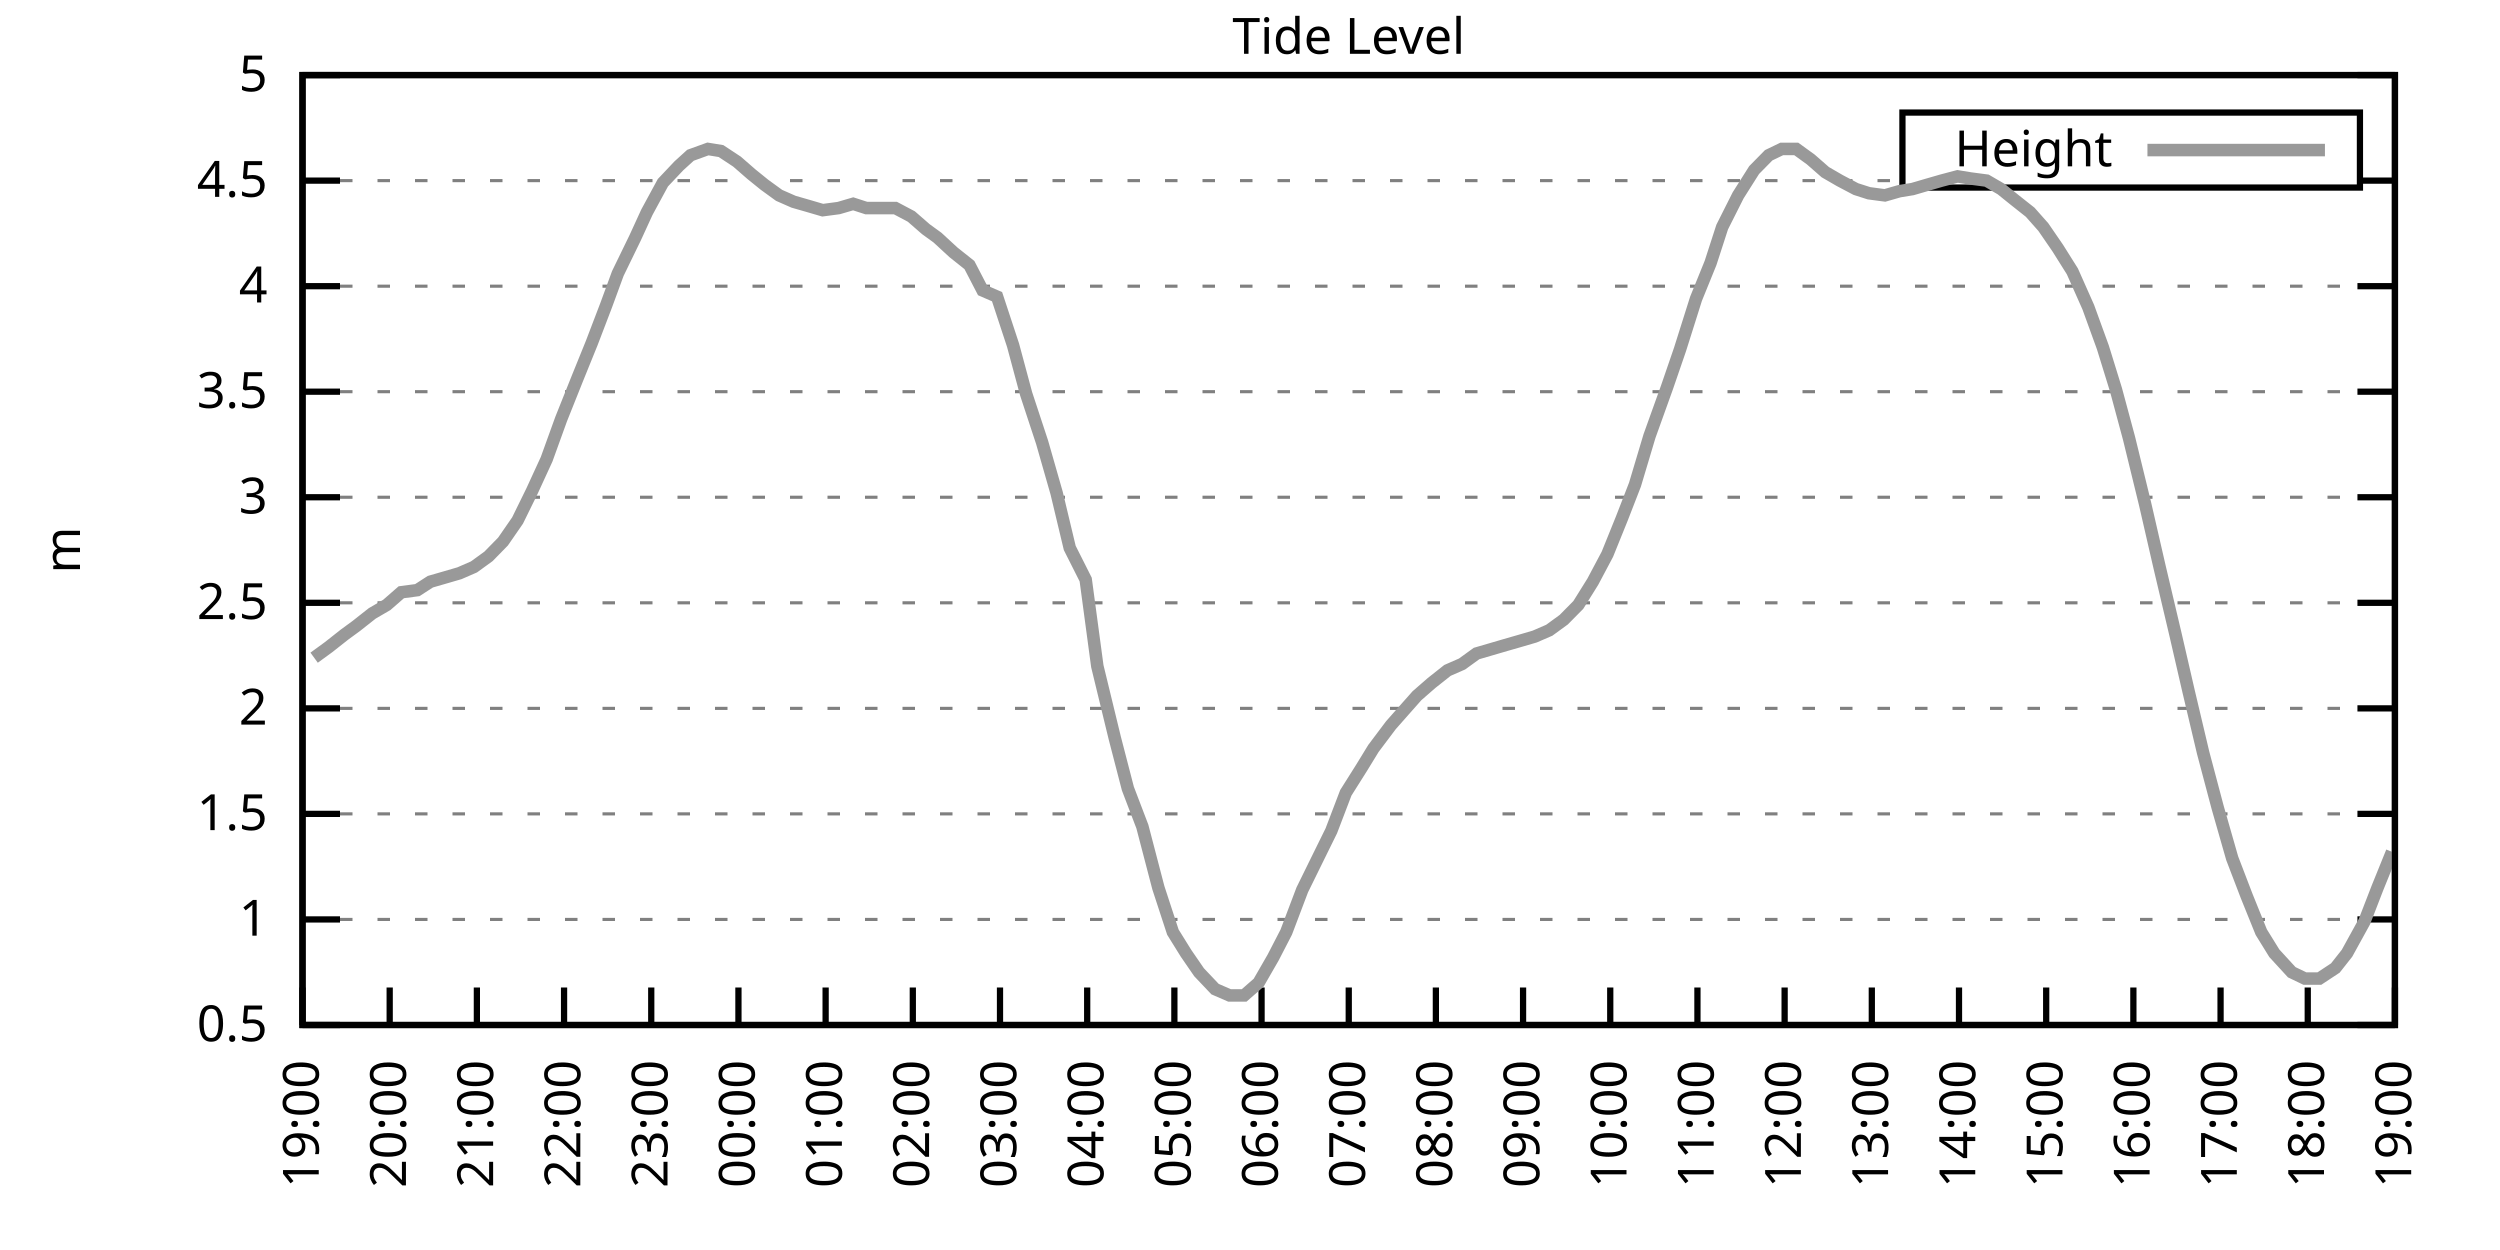
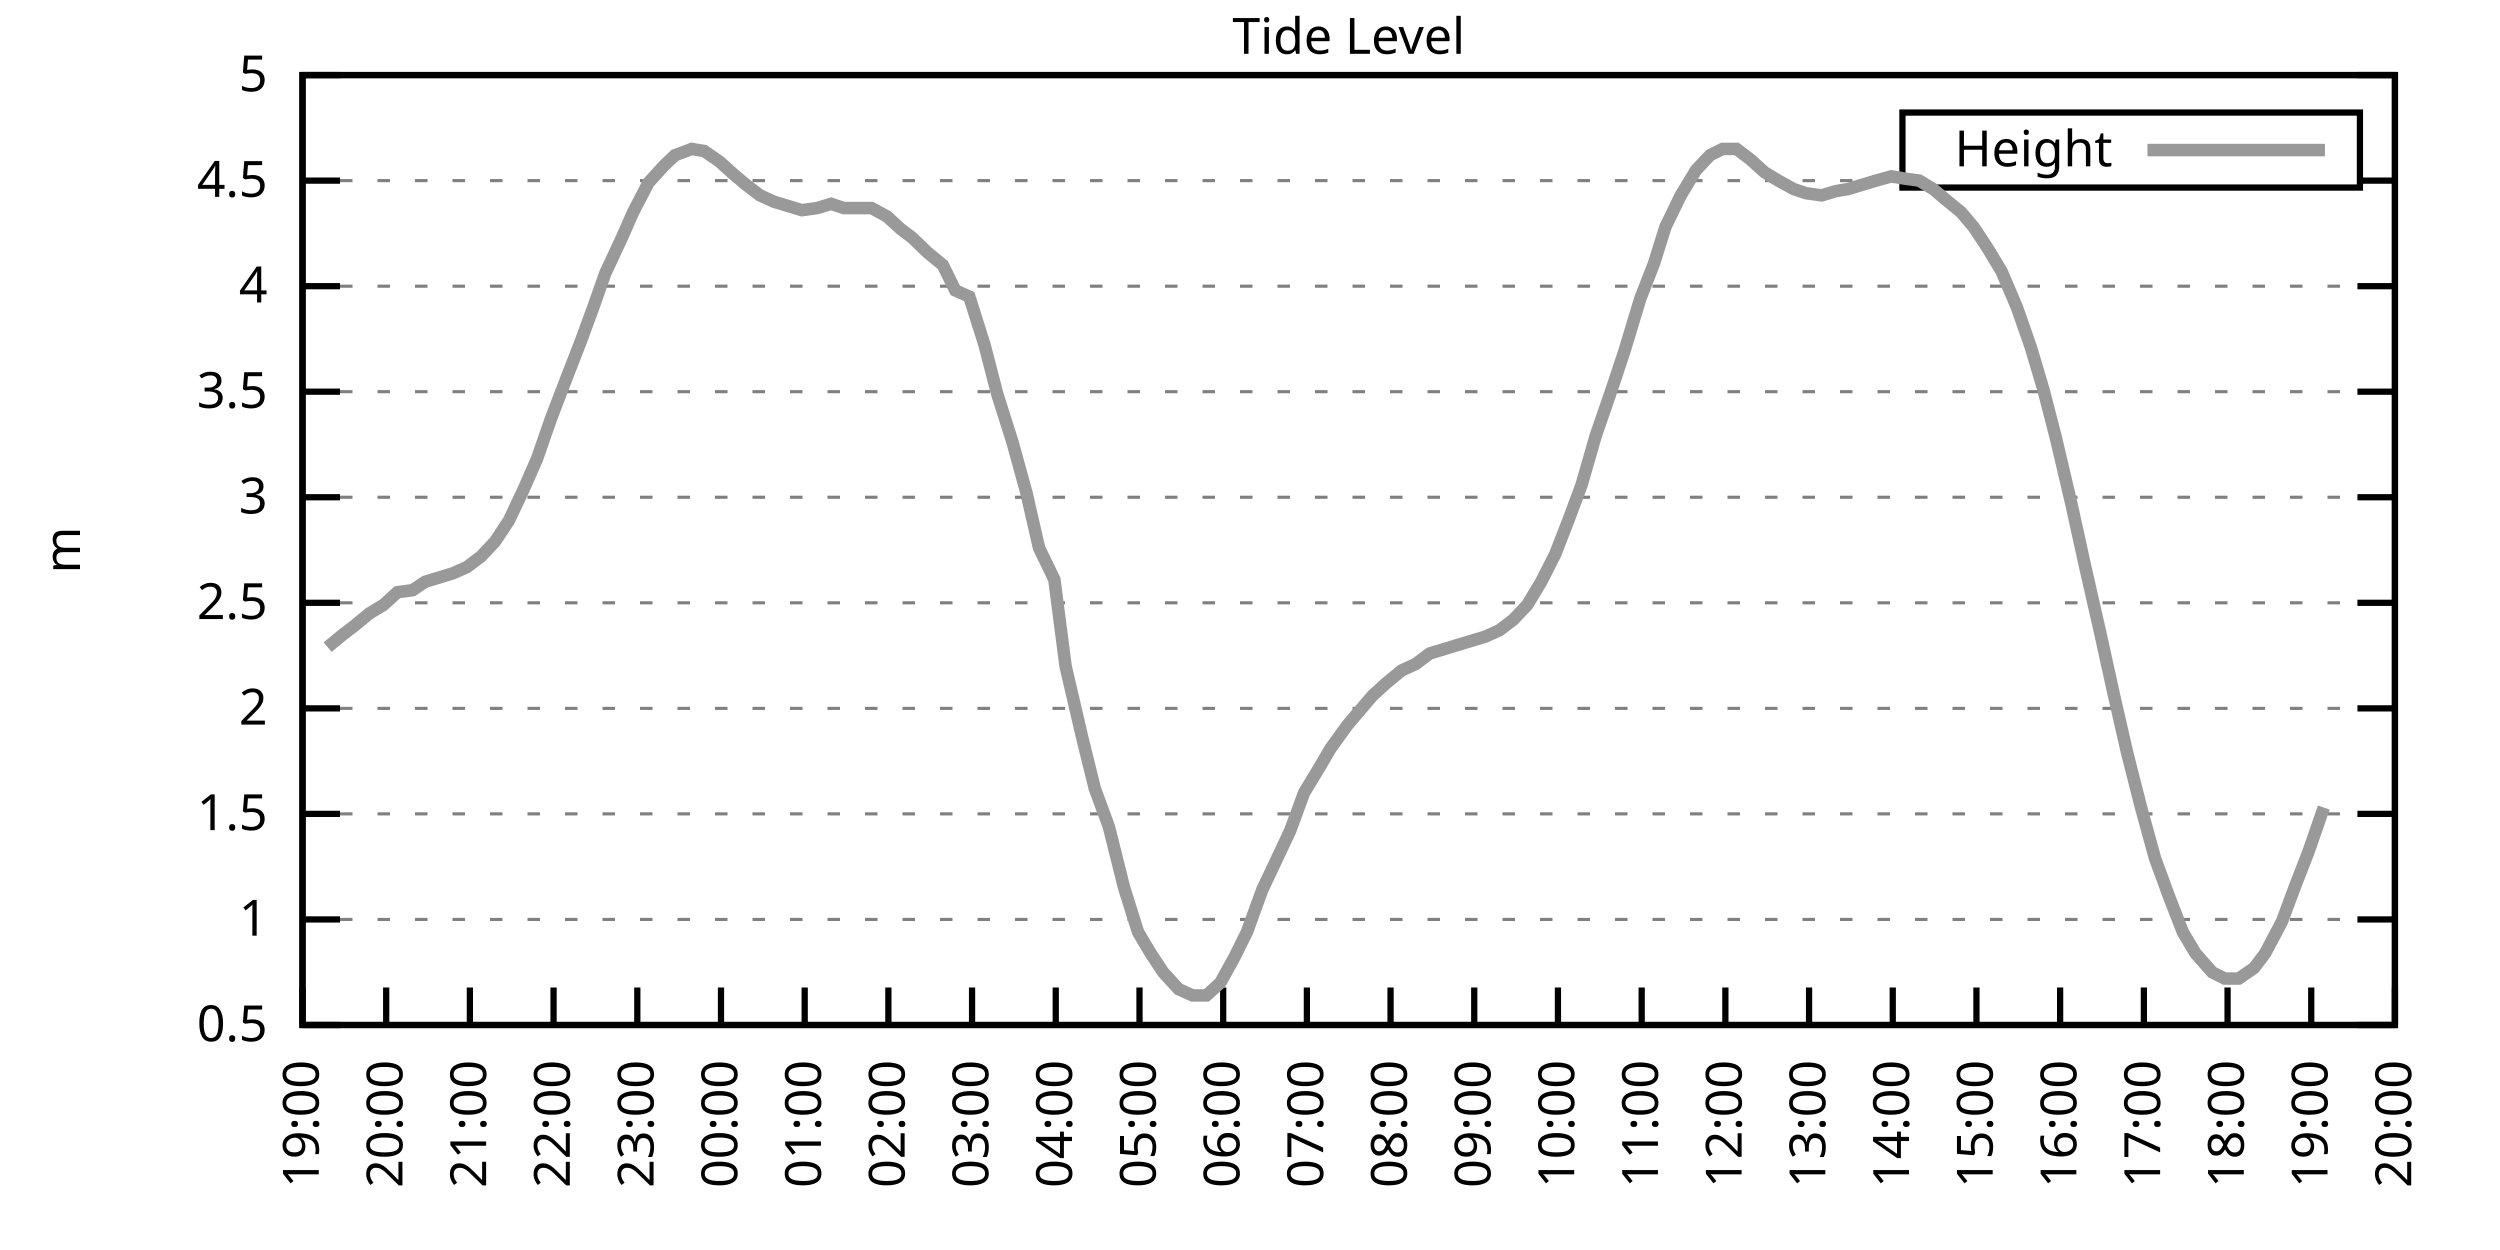
<svg xmlns="http://www.w3.org/2000/svg" xmlns:xlink="http://www.w3.org/1999/xlink" width="400" height="200" viewBox="0 0 400 200">
  <g id="gnuplot_canvas">
    <rect x="0" y="0" width="400" height="200" fill="none" />
    <defs>
      <circle id="gpDot" r="0.5" stroke-width="0.5" stroke="currentColor" />
      <path id="gpPt0" stroke-width="0.333" stroke="currentColor" d="M-1,0 h2 M0,-1 v2" />
      <path id="gpPt1" stroke-width="0.333" stroke="currentColor" d="M-1,-1 L1,1 M1,-1 L-1,1" />
      <path id="gpPt2" stroke-width="0.333" stroke="currentColor" d="M-1,0 L1,0 M0,-1 L0,1 M-1,-1 L1,1 M-1,1 L1,-1" />
      <rect id="gpPt3" stroke-width="0.333" stroke="currentColor" x="-1" y="-1" width="2" height="2" />
      <rect id="gpPt4" stroke-width="0.333" stroke="currentColor" fill="currentColor" x="-1" y="-1" width="2" height="2" />
      <circle id="gpPt5" stroke-width="0.333" stroke="currentColor" cx="0" cy="0" r="1" />
      <use xlink:href="#gpPt5" id="gpPt6" fill="currentColor" stroke="none" />
      <path id="gpPt7" stroke-width="0.333" stroke="currentColor" d="M0,-1.33 L-1.33,0.67 L1.33,0.67 z" />
      <use xlink:href="#gpPt7" id="gpPt8" fill="currentColor" stroke="none" />
      <use xlink:href="#gpPt7" id="gpPt9" stroke="currentColor" transform="rotate(180)" />
      <use xlink:href="#gpPt9" id="gpPt10" fill="currentColor" stroke="none" />
      <use xlink:href="#gpPt3" id="gpPt11" stroke="currentColor" transform="rotate(45)" />
      <use xlink:href="#gpPt11" id="gpPt12" fill="currentColor" stroke="none" />
      <path id="gpPt13" stroke-width="0.333" stroke="currentColor" d="M0,1.330 L1.265,0.411 L0.782,-1.067 L-0.782,-1.076 L-1.265,0.411 z" />
      <use xlink:href="#gpPt13" id="gpPt14" fill="currentColor" stroke="none" />
      <filter id="textbox" filterUnits="objectBoundingBox" x="0" y="0" height="1" width="1">
        <feFlood flood-color="white" flood-opacity="1" result="bgnd" />
        <feComposite in="SourceGraphic" in2="bgnd" operator="atop" />
      </filter>
      <filter id="greybox" filterUnits="objectBoundingBox" x="0" y="0" height="1" width="1">
        <feFlood flood-color="lightgrey" flood-opacity="1" result="grey" />
        <feComposite in="SourceGraphic" in2="grey" operator="atop" />
      </filter>
    </defs>
    <g fill="none" color="white" stroke="currentColor" stroke-width="1.00" stroke-linecap="butt" stroke-linejoin="miter">
</g>
    <g fill="none" color="black" stroke="currentColor" stroke-width="1.00" stroke-linecap="butt" stroke-linejoin="miter">
      <g stroke="none" shape-rendering="crispEdges">
        <polygon fill="rgb(255, 255, 255)" points="48.40,164.00 383.18,164.00 383.18,12.02 48.40,12.02 " />
      </g>
    </g>
    <g fill="none" color="black" stroke="currentColor" stroke-width="1.00" stroke-linecap="butt" stroke-linejoin="miter">
</g>
    <g fill="none" color="black" stroke="black" stroke-width="0.50" stroke-linecap="butt" stroke-linejoin="miter">
</g>
    <g fill="none" color="gray" stroke="currentColor" stroke-width="0.50" stroke-linecap="butt" stroke-linejoin="miter">
      <path stroke="gray" stroke-dasharray="2,4" class="gridline" d="M48.40,164.00 L383.19,164.00  " />
    </g>
    <g fill="none" color="gray" stroke="gray" stroke-width="1.00" stroke-linecap="butt" stroke-linejoin="miter">
</g>
    <g fill="none" color="black" stroke="currentColor" stroke-width="1.00" stroke-linecap="butt" stroke-linejoin="miter">
      <path stroke="black" d="M48.40,164.00 L54.40,164.00 M383.19,164.00 L377.19,164.00  " />
      <g transform="translate(42.80,166.60)" stroke="none" fill="black" font-family="Sans" font-size="8.00" text-anchor="end">
        <text>
          <tspan font-family="Sans"> 0.5</tspan>
        </text>
      </g>
    </g>
    <g fill="none" color="black" stroke="currentColor" stroke-width="1.00" stroke-linecap="butt" stroke-linejoin="miter">
</g>
    <g fill="none" color="black" stroke="black" stroke-width="0.50" stroke-linecap="butt" stroke-linejoin="miter">
</g>
    <g fill="none" color="gray" stroke="currentColor" stroke-width="0.50" stroke-linecap="butt" stroke-linejoin="miter">
      <path stroke="gray" stroke-dasharray="2,4" class="gridline" d="M48.40,147.11 L383.19,147.11  " />
    </g>
    <g fill="none" color="gray" stroke="gray" stroke-width="1.00" stroke-linecap="butt" stroke-linejoin="miter">
</g>
    <g fill="none" color="black" stroke="currentColor" stroke-width="1.00" stroke-linecap="butt" stroke-linejoin="miter">
      <path stroke="black" d="M48.40,147.11 L54.40,147.11 M383.19,147.11 L377.19,147.11  " />
      <g transform="translate(42.80,149.71)" stroke="none" fill="black" font-family="Sans" font-size="8.00" text-anchor="end">
        <text>
          <tspan font-family="Sans"> 1</tspan>
        </text>
      </g>
    </g>
    <g fill="none" color="black" stroke="currentColor" stroke-width="1.00" stroke-linecap="butt" stroke-linejoin="miter">
</g>
    <g fill="none" color="black" stroke="black" stroke-width="0.50" stroke-linecap="butt" stroke-linejoin="miter">
</g>
    <g fill="none" color="gray" stroke="currentColor" stroke-width="0.50" stroke-linecap="butt" stroke-linejoin="miter">
      <path stroke="gray" stroke-dasharray="2,4" class="gridline" d="M48.40,130.22 L383.19,130.22  " />
    </g>
    <g fill="none" color="gray" stroke="gray" stroke-width="1.00" stroke-linecap="butt" stroke-linejoin="miter">
</g>
    <g fill="none" color="black" stroke="currentColor" stroke-width="1.00" stroke-linecap="butt" stroke-linejoin="miter">
      <path stroke="black" d="M48.40,130.22 L54.40,130.22 M383.19,130.22 L377.19,130.22  " />
      <g transform="translate(42.80,132.82)" stroke="none" fill="black" font-family="Sans" font-size="8.00" text-anchor="end">
        <text>
          <tspan font-family="Sans"> 1.5</tspan>
        </text>
      </g>
    </g>
    <g fill="none" color="black" stroke="currentColor" stroke-width="1.00" stroke-linecap="butt" stroke-linejoin="miter">
</g>
    <g fill="none" color="black" stroke="black" stroke-width="0.50" stroke-linecap="butt" stroke-linejoin="miter">
</g>
    <g fill="none" color="gray" stroke="currentColor" stroke-width="0.50" stroke-linecap="butt" stroke-linejoin="miter">
      <path stroke="gray" stroke-dasharray="2,4" class="gridline" d="M48.40,113.34 L383.19,113.34  " />
    </g>
    <g fill="none" color="gray" stroke="gray" stroke-width="1.00" stroke-linecap="butt" stroke-linejoin="miter">
</g>
    <g fill="none" color="black" stroke="currentColor" stroke-width="1.00" stroke-linecap="butt" stroke-linejoin="miter">
      <path stroke="black" d="M48.40,113.34 L54.40,113.34 M383.19,113.34 L377.19,113.34  " />
      <g transform="translate(42.80,115.94)" stroke="none" fill="black" font-family="Sans" font-size="8.00" text-anchor="end">
        <text>
          <tspan font-family="Sans"> 2</tspan>
        </text>
      </g>
    </g>
    <g fill="none" color="black" stroke="currentColor" stroke-width="1.00" stroke-linecap="butt" stroke-linejoin="miter">
</g>
    <g fill="none" color="black" stroke="black" stroke-width="0.50" stroke-linecap="butt" stroke-linejoin="miter">
</g>
    <g fill="none" color="gray" stroke="currentColor" stroke-width="0.50" stroke-linecap="butt" stroke-linejoin="miter">
      <path stroke="gray" stroke-dasharray="2,4" class="gridline" d="M48.40,96.45 L383.19,96.45  " />
    </g>
    <g fill="none" color="gray" stroke="gray" stroke-width="1.00" stroke-linecap="butt" stroke-linejoin="miter">
</g>
    <g fill="none" color="black" stroke="currentColor" stroke-width="1.00" stroke-linecap="butt" stroke-linejoin="miter">
      <path stroke="black" d="M48.40,96.45 L54.40,96.45 M383.19,96.45 L377.19,96.45  " />
      <g transform="translate(42.80,99.05)" stroke="none" fill="black" font-family="Sans" font-size="8.00" text-anchor="end">
        <text>
          <tspan font-family="Sans"> 2.5</tspan>
        </text>
      </g>
    </g>
    <g fill="none" color="black" stroke="currentColor" stroke-width="1.00" stroke-linecap="butt" stroke-linejoin="miter">
</g>
    <g fill="none" color="black" stroke="black" stroke-width="0.50" stroke-linecap="butt" stroke-linejoin="miter">
</g>
    <g fill="none" color="gray" stroke="currentColor" stroke-width="0.50" stroke-linecap="butt" stroke-linejoin="miter">
      <path stroke="gray" stroke-dasharray="2,4" class="gridline" d="M48.40,79.56 L383.19,79.56  " />
    </g>
    <g fill="none" color="gray" stroke="gray" stroke-width="1.00" stroke-linecap="butt" stroke-linejoin="miter">
</g>
    <g fill="none" color="black" stroke="currentColor" stroke-width="1.00" stroke-linecap="butt" stroke-linejoin="miter">
      <path stroke="black" d="M48.40,79.56 L54.40,79.56 M383.19,79.56 L377.19,79.56  " />
      <g transform="translate(42.80,82.16)" stroke="none" fill="black" font-family="Sans" font-size="8.00" text-anchor="end">
        <text>
          <tspan font-family="Sans"> 3</tspan>
        </text>
      </g>
    </g>
    <g fill="none" color="black" stroke="currentColor" stroke-width="1.00" stroke-linecap="butt" stroke-linejoin="miter">
</g>
    <g fill="none" color="black" stroke="black" stroke-width="0.50" stroke-linecap="butt" stroke-linejoin="miter">
</g>
    <g fill="none" color="gray" stroke="currentColor" stroke-width="0.50" stroke-linecap="butt" stroke-linejoin="miter">
      <path stroke="gray" stroke-dasharray="2,4" class="gridline" d="M48.40,62.67 L383.19,62.67  " />
    </g>
    <g fill="none" color="gray" stroke="gray" stroke-width="1.00" stroke-linecap="butt" stroke-linejoin="miter">
</g>
    <g fill="none" color="black" stroke="currentColor" stroke-width="1.00" stroke-linecap="butt" stroke-linejoin="miter">
      <path stroke="black" d="M48.40,62.67 L54.40,62.67 M383.19,62.67 L377.19,62.67  " />
      <g transform="translate(42.80,65.27)" stroke="none" fill="black" font-family="Sans" font-size="8.00" text-anchor="end">
        <text>
          <tspan font-family="Sans"> 3.5</tspan>
        </text>
      </g>
    </g>
    <g fill="none" color="black" stroke="currentColor" stroke-width="1.00" stroke-linecap="butt" stroke-linejoin="miter">
</g>
    <g fill="none" color="black" stroke="black" stroke-width="0.50" stroke-linecap="butt" stroke-linejoin="miter">
</g>
    <g fill="none" color="gray" stroke="currentColor" stroke-width="0.50" stroke-linecap="butt" stroke-linejoin="miter">
      <path stroke="gray" stroke-dasharray="2,4" class="gridline" d="M48.40,45.79 L383.19,45.79  " />
    </g>
    <g fill="none" color="gray" stroke="gray" stroke-width="1.00" stroke-linecap="butt" stroke-linejoin="miter">
</g>
    <g fill="none" color="black" stroke="currentColor" stroke-width="1.00" stroke-linecap="butt" stroke-linejoin="miter">
      <path stroke="black" d="M48.40,45.79 L54.40,45.79 M383.19,45.79 L377.19,45.79  " />
      <g transform="translate(42.80,48.39)" stroke="none" fill="black" font-family="Sans" font-size="8.00" text-anchor="end">
        <text>
          <tspan font-family="Sans"> 4</tspan>
        </text>
      </g>
    </g>
    <g fill="none" color="black" stroke="currentColor" stroke-width="1.00" stroke-linecap="butt" stroke-linejoin="miter">
</g>
    <g fill="none" color="black" stroke="black" stroke-width="0.50" stroke-linecap="butt" stroke-linejoin="miter">
</g>
    <g fill="none" color="gray" stroke="currentColor" stroke-width="0.50" stroke-linecap="butt" stroke-linejoin="miter">
      <path stroke="gray" stroke-dasharray="2,4" class="gridline" d="M48.40,28.90 L304.39,28.90 M377.59,28.90 L383.19,28.90  " />
    </g>
    <g fill="none" color="gray" stroke="gray" stroke-width="1.00" stroke-linecap="butt" stroke-linejoin="miter">
</g>
    <g fill="none" color="black" stroke="currentColor" stroke-width="1.00" stroke-linecap="butt" stroke-linejoin="miter">
      <path stroke="black" d="M48.40,28.90 L54.40,28.90 M383.19,28.90 L377.19,28.90  " />
      <g transform="translate(42.80,31.50)" stroke="none" fill="black" font-family="Sans" font-size="8.00" text-anchor="end">
        <text>
          <tspan font-family="Sans"> 4.5</tspan>
        </text>
      </g>
    </g>
    <g fill="none" color="black" stroke="currentColor" stroke-width="1.00" stroke-linecap="butt" stroke-linejoin="miter">
</g>
    <g fill="none" color="black" stroke="black" stroke-width="0.50" stroke-linecap="butt" stroke-linejoin="miter">
</g>
    <g fill="none" color="gray" stroke="currentColor" stroke-width="0.50" stroke-linecap="butt" stroke-linejoin="miter">
      <path stroke="gray" stroke-dasharray="2,4" class="gridline" d="M48.40,12.01 L383.19,12.01  " />
    </g>
    <g fill="none" color="gray" stroke="gray" stroke-width="1.00" stroke-linecap="butt" stroke-linejoin="miter">
</g>
    <g fill="none" color="black" stroke="currentColor" stroke-width="1.00" stroke-linecap="butt" stroke-linejoin="miter">
      <path stroke="black" d="M48.40,12.01 L54.40,12.01 M383.19,12.01 L377.19,12.01  " />
      <g transform="translate(42.80,14.61)" stroke="none" fill="black" font-family="Sans" font-size="8.00" text-anchor="end">
        <text>
          <tspan font-family="Sans"> 5</tspan>
        </text>
      </g>
    </g>
    <g fill="none" color="black" stroke="currentColor" stroke-width="1.00" stroke-linecap="butt" stroke-linejoin="miter">
      <path stroke="black" d="M48.40,164.00 L48.40,158.00  " />
      <g transform="translate(51.00,169.60) rotate(270.00)" stroke="none" fill="black" font-family="Sans" font-size="8.00" text-anchor="end">
        <text>
          <tspan font-family="Sans">19:00</tspan>
        </text>
      </g>
    </g>
    <g fill="none" color="black" stroke="currentColor" stroke-width="1.00" stroke-linecap="butt" stroke-linejoin="miter">
-       <path stroke="black" d="M62.35,164.00 L62.35,158.00  " />
-       <g transform="translate(64.95,169.60) rotate(270.00)" stroke="none" fill="black" font-family="Sans" font-size="8.00" text-anchor="end">
+       <path stroke="black" d="M61.79,164.00 L61.79,158.00  " />
+       <g transform="translate(64.39,169.60) rotate(270.00)" stroke="none" fill="black" font-family="Sans" font-size="8.00" text-anchor="end">
        <text>
          <tspan font-family="Sans">20:00</tspan>
        </text>
      </g>
    </g>
    <g fill="none" color="black" stroke="currentColor" stroke-width="1.00" stroke-linecap="butt" stroke-linejoin="miter">
-       <path stroke="black" d="M76.30,164.00 L76.30,158.00  " />
-       <g transform="translate(78.90,169.60) rotate(270.00)" stroke="none" fill="black" font-family="Sans" font-size="8.00" text-anchor="end">
+       <path stroke="black" d="M75.18,164.00 L75.18,158.00  " />
+       <g transform="translate(77.78,169.60) rotate(270.00)" stroke="none" fill="black" font-family="Sans" font-size="8.00" text-anchor="end">
        <text>
          <tspan font-family="Sans">21:00</tspan>
        </text>
      </g>
    </g>
    <g fill="none" color="black" stroke="currentColor" stroke-width="1.00" stroke-linecap="butt" stroke-linejoin="miter">
-       <path stroke="black" d="M90.25,164.00 L90.25,158.00  " />
-       <g transform="translate(92.85,169.60) rotate(270.00)" stroke="none" fill="black" font-family="Sans" font-size="8.00" text-anchor="end">
+       <path stroke="black" d="M88.57,164.00 L88.57,158.00  " />
+       <g transform="translate(91.17,169.60) rotate(270.00)" stroke="none" fill="black" font-family="Sans" font-size="8.00" text-anchor="end">
        <text>
          <tspan font-family="Sans">22:00</tspan>
        </text>
      </g>
    </g>
    <g fill="none" color="black" stroke="currentColor" stroke-width="1.00" stroke-linecap="butt" stroke-linejoin="miter">
-       <path stroke="black" d="M104.20,164.00 L104.20,158.00  " />
-       <g transform="translate(106.80,169.60) rotate(270.00)" stroke="none" fill="black" font-family="Sans" font-size="8.00" text-anchor="end">
+       <path stroke="black" d="M101.97,164.00 L101.97,158.00  " />
+       <g transform="translate(104.57,169.60) rotate(270.00)" stroke="none" fill="black" font-family="Sans" font-size="8.00" text-anchor="end">
        <text>
          <tspan font-family="Sans">23:00</tspan>
        </text>
      </g>
    </g>
    <g fill="none" color="black" stroke="currentColor" stroke-width="1.00" stroke-linecap="butt" stroke-linejoin="miter">
-       <path stroke="black" d="M118.15,164.00 L118.15,158.00  " />
-       <g transform="translate(120.75,169.60) rotate(270.00)" stroke="none" fill="black" font-family="Sans" font-size="8.00" text-anchor="end">
+       <path stroke="black" d="M115.36,164.00 L115.36,158.00  " />
+       <g transform="translate(117.96,169.60) rotate(270.00)" stroke="none" fill="black" font-family="Sans" font-size="8.00" text-anchor="end">
        <text>
          <tspan font-family="Sans">00:00</tspan>
        </text>
      </g>
    </g>
    <g fill="none" color="black" stroke="currentColor" stroke-width="1.00" stroke-linecap="butt" stroke-linejoin="miter">
-       <path stroke="black" d="M132.10,164.00 L132.10,158.00  " />
-       <g transform="translate(134.70,169.60) rotate(270.00)" stroke="none" fill="black" font-family="Sans" font-size="8.00" text-anchor="end">
+       <path stroke="black" d="M128.75,164.00 L128.75,158.00  " />
+       <g transform="translate(131.35,169.60) rotate(270.00)" stroke="none" fill="black" font-family="Sans" font-size="8.00" text-anchor="end">
        <text>
          <tspan font-family="Sans">01:00</tspan>
        </text>
      </g>
    </g>
    <g fill="none" color="black" stroke="currentColor" stroke-width="1.00" stroke-linecap="butt" stroke-linejoin="miter">
-       <path stroke="black" d="M146.05,164.00 L146.05,158.00  " />
-       <g transform="translate(148.65,169.60) rotate(270.00)" stroke="none" fill="black" font-family="Sans" font-size="8.00" text-anchor="end">
+       <path stroke="black" d="M142.14,164.00 L142.14,158.00  " />
+       <g transform="translate(144.74,169.60) rotate(270.00)" stroke="none" fill="black" font-family="Sans" font-size="8.00" text-anchor="end">
        <text>
          <tspan font-family="Sans">02:00</tspan>
        </text>
      </g>
    </g>
    <g fill="none" color="black" stroke="currentColor" stroke-width="1.00" stroke-linecap="butt" stroke-linejoin="miter">
-       <path stroke="black" d="M160.00,164.00 L160.00,158.00  " />
-       <g transform="translate(162.60,169.60) rotate(270.00)" stroke="none" fill="black" font-family="Sans" font-size="8.00" text-anchor="end">
+       <path stroke="black" d="M155.53,164.00 L155.53,158.00  " />
+       <g transform="translate(158.13,169.60) rotate(270.00)" stroke="none" fill="black" font-family="Sans" font-size="8.00" text-anchor="end">
        <text>
          <tspan font-family="Sans">03:00</tspan>
        </text>
      </g>
    </g>
    <g fill="none" color="black" stroke="currentColor" stroke-width="1.00" stroke-linecap="butt" stroke-linejoin="miter">
-       <path stroke="black" d="M173.95,164.00 L173.95,158.00  " />
-       <g transform="translate(176.55,169.60) rotate(270.00)" stroke="none" fill="black" font-family="Sans" font-size="8.00" text-anchor="end">
+       <path stroke="black" d="M168.92,164.00 L168.92,158.00  " />
+       <g transform="translate(171.52,169.60) rotate(270.00)" stroke="none" fill="black" font-family="Sans" font-size="8.00" text-anchor="end">
        <text>
          <tspan font-family="Sans">04:00</tspan>
        </text>
      </g>
    </g>
    <g fill="none" color="black" stroke="currentColor" stroke-width="1.00" stroke-linecap="butt" stroke-linejoin="miter">
-       <path stroke="black" d="M187.90,164.00 L187.90,158.00  " />
-       <g transform="translate(190.50,169.60) rotate(270.00)" stroke="none" fill="black" font-family="Sans" font-size="8.00" text-anchor="end">
+       <path stroke="black" d="M182.32,164.00 L182.32,158.00  " />
+       <g transform="translate(184.92,169.60) rotate(270.00)" stroke="none" fill="black" font-family="Sans" font-size="8.00" text-anchor="end">
        <text>
          <tspan font-family="Sans">05:00</tspan>
        </text>
      </g>
    </g>
    <g fill="none" color="black" stroke="currentColor" stroke-width="1.00" stroke-linecap="butt" stroke-linejoin="miter">
-       <path stroke="black" d="M201.85,164.00 L201.85,158.00  " />
-       <g transform="translate(204.45,169.60) rotate(270.00)" stroke="none" fill="black" font-family="Sans" font-size="8.00" text-anchor="end">
+       <path stroke="black" d="M195.71,164.00 L195.71,158.00  " />
+       <g transform="translate(198.31,169.60) rotate(270.00)" stroke="none" fill="black" font-family="Sans" font-size="8.00" text-anchor="end">
        <text>
          <tspan font-family="Sans">06:00</tspan>
        </text>
      </g>
    </g>
    <g fill="none" color="black" stroke="currentColor" stroke-width="1.00" stroke-linecap="butt" stroke-linejoin="miter">
-       <path stroke="black" d="M215.80,164.00 L215.80,158.00  " />
-       <g transform="translate(218.40,169.60) rotate(270.00)" stroke="none" fill="black" font-family="Sans" font-size="8.00" text-anchor="end">
+       <path stroke="black" d="M209.10,164.00 L209.10,158.00  " />
+       <g transform="translate(211.70,169.60) rotate(270.00)" stroke="none" fill="black" font-family="Sans" font-size="8.00" text-anchor="end">
        <text>
          <tspan font-family="Sans">07:00</tspan>
        </text>
      </g>
    </g>
    <g fill="none" color="black" stroke="currentColor" stroke-width="1.00" stroke-linecap="butt" stroke-linejoin="miter">
-       <path stroke="black" d="M229.74,164.00 L229.74,158.00  " />
-       <g transform="translate(232.34,169.60) rotate(270.00)" stroke="none" fill="black" font-family="Sans" font-size="8.00" text-anchor="end">
+       <path stroke="black" d="M222.49,164.00 L222.49,158.00  " />
+       <g transform="translate(225.09,169.60) rotate(270.00)" stroke="none" fill="black" font-family="Sans" font-size="8.00" text-anchor="end">
        <text>
          <tspan font-family="Sans">08:00</tspan>
        </text>
      </g>
    </g>
    <g fill="none" color="black" stroke="currentColor" stroke-width="1.00" stroke-linecap="butt" stroke-linejoin="miter">
-       <path stroke="black" d="M243.69,164.00 L243.69,158.00  " />
-       <g transform="translate(246.29,169.60) rotate(270.00)" stroke="none" fill="black" font-family="Sans" font-size="8.00" text-anchor="end">
+       <path stroke="black" d="M235.88,164.00 L235.88,158.00  " />
+       <g transform="translate(238.48,169.60) rotate(270.00)" stroke="none" fill="black" font-family="Sans" font-size="8.00" text-anchor="end">
        <text>
          <tspan font-family="Sans">09:00</tspan>
        </text>
      </g>
    </g>
    <g fill="none" color="black" stroke="currentColor" stroke-width="1.00" stroke-linecap="butt" stroke-linejoin="miter">
-       <path stroke="black" d="M257.64,164.00 L257.64,158.00  " />
-       <g transform="translate(260.24,169.60) rotate(270.00)" stroke="none" fill="black" font-family="Sans" font-size="8.00" text-anchor="end">
+       <path stroke="black" d="M249.27,164.00 L249.27,158.00  " />
+       <g transform="translate(251.87,169.60) rotate(270.00)" stroke="none" fill="black" font-family="Sans" font-size="8.00" text-anchor="end">
        <text>
          <tspan font-family="Sans">10:00</tspan>
        </text>
      </g>
    </g>
    <g fill="none" color="black" stroke="currentColor" stroke-width="1.00" stroke-linecap="butt" stroke-linejoin="miter">
-       <path stroke="black" d="M271.59,164.00 L271.59,158.00  " />
-       <g transform="translate(274.19,169.60) rotate(270.00)" stroke="none" fill="black" font-family="Sans" font-size="8.00" text-anchor="end">
+       <path stroke="black" d="M262.67,164.00 L262.67,158.00  " />
+       <g transform="translate(265.27,169.60) rotate(270.00)" stroke="none" fill="black" font-family="Sans" font-size="8.00" text-anchor="end">
        <text>
          <tspan font-family="Sans">11:00</tspan>
        </text>
      </g>
    </g>
    <g fill="none" color="black" stroke="currentColor" stroke-width="1.00" stroke-linecap="butt" stroke-linejoin="miter">
-       <path stroke="black" d="M285.54,164.00 L285.54,158.00  " />
-       <g transform="translate(288.14,169.60) rotate(270.00)" stroke="none" fill="black" font-family="Sans" font-size="8.00" text-anchor="end">
+       <path stroke="black" d="M276.06,164.00 L276.06,158.00  " />
+       <g transform="translate(278.66,169.60) rotate(270.00)" stroke="none" fill="black" font-family="Sans" font-size="8.00" text-anchor="end">
        <text>
          <tspan font-family="Sans">12:00</tspan>
        </text>
      </g>
    </g>
    <g fill="none" color="black" stroke="currentColor" stroke-width="1.00" stroke-linecap="butt" stroke-linejoin="miter">
-       <path stroke="black" d="M299.49,164.00 L299.49,158.00  " />
-       <g transform="translate(302.09,169.60) rotate(270.00)" stroke="none" fill="black" font-family="Sans" font-size="8.00" text-anchor="end">
+       <path stroke="black" d="M289.45,164.00 L289.45,158.00  " />
+       <g transform="translate(292.05,169.60) rotate(270.00)" stroke="none" fill="black" font-family="Sans" font-size="8.00" text-anchor="end">
        <text>
          <tspan font-family="Sans">13:00</tspan>
        </text>
      </g>
    </g>
    <g fill="none" color="black" stroke="currentColor" stroke-width="1.00" stroke-linecap="butt" stroke-linejoin="miter">
-       <path stroke="black" d="M313.44,164.00 L313.44,158.00  " />
-       <g transform="translate(316.04,169.60) rotate(270.00)" stroke="none" fill="black" font-family="Sans" font-size="8.00" text-anchor="end">
+       <path stroke="black" d="M302.84,164.00 L302.84,158.00  " />
+       <g transform="translate(305.44,169.60) rotate(270.00)" stroke="none" fill="black" font-family="Sans" font-size="8.00" text-anchor="end">
        <text>
          <tspan font-family="Sans">14:00</tspan>
        </text>
      </g>
    </g>
    <g fill="none" color="black" stroke="currentColor" stroke-width="1.00" stroke-linecap="butt" stroke-linejoin="miter">
-       <path stroke="black" d="M327.39,164.00 L327.39,158.00  " />
-       <g transform="translate(329.99,169.60) rotate(270.00)" stroke="none" fill="black" font-family="Sans" font-size="8.00" text-anchor="end">
+       <path stroke="black" d="M316.23,164.00 L316.23,158.00  " />
+       <g transform="translate(318.83,169.60) rotate(270.00)" stroke="none" fill="black" font-family="Sans" font-size="8.00" text-anchor="end">
        <text>
          <tspan font-family="Sans">15:00</tspan>
        </text>
      </g>
    </g>
    <g fill="none" color="black" stroke="currentColor" stroke-width="1.00" stroke-linecap="butt" stroke-linejoin="miter">
-       <path stroke="black" d="M341.34,164.00 L341.34,158.00  " />
-       <g transform="translate(343.94,169.60) rotate(270.00)" stroke="none" fill="black" font-family="Sans" font-size="8.00" text-anchor="end">
+       <path stroke="black" d="M329.62,164.00 L329.62,158.00  " />
+       <g transform="translate(332.22,169.60) rotate(270.00)" stroke="none" fill="black" font-family="Sans" font-size="8.00" text-anchor="end">
        <text>
          <tspan font-family="Sans">16:00</tspan>
        </text>
      </g>
    </g>
    <g fill="none" color="black" stroke="currentColor" stroke-width="1.00" stroke-linecap="butt" stroke-linejoin="miter">
-       <path stroke="black" d="M355.29,164.00 L355.29,158.00  " />
-       <g transform="translate(357.89,169.60) rotate(270.00)" stroke="none" fill="black" font-family="Sans" font-size="8.00" text-anchor="end">
+       <path stroke="black" d="M343.02,164.00 L343.02,158.00  " />
+       <g transform="translate(345.62,169.60) rotate(270.00)" stroke="none" fill="black" font-family="Sans" font-size="8.00" text-anchor="end">
        <text>
          <tspan font-family="Sans">17:00</tspan>
        </text>
      </g>
    </g>
    <g fill="none" color="black" stroke="currentColor" stroke-width="1.00" stroke-linecap="butt" stroke-linejoin="miter">
-       <path stroke="black" d="M369.24,164.00 L369.24,158.00  " />
-       <g transform="translate(371.84,169.60) rotate(270.00)" stroke="none" fill="black" font-family="Sans" font-size="8.00" text-anchor="end">
+       <path stroke="black" d="M356.41,164.00 L356.41,158.00  " />
+       <g transform="translate(359.01,169.60) rotate(270.00)" stroke="none" fill="black" font-family="Sans" font-size="8.00" text-anchor="end">
        <text>
          <tspan font-family="Sans">18:00</tspan>
+         </text>
+       </g>
+     </g>
+     <g fill="none" color="black" stroke="currentColor" stroke-width="1.00" stroke-linecap="butt" stroke-linejoin="miter">
+       <path stroke="black" d="M369.80,164.00 L369.80,158.00  " />
+       <g transform="translate(372.40,169.60) rotate(270.00)" stroke="none" fill="black" font-family="Sans" font-size="8.00" text-anchor="end">
+         <text>
+           <tspan font-family="Sans">19:00</tspan>
        </text>
      </g>
    </g>
    <g fill="none" color="black" stroke="currentColor" stroke-width="1.00" stroke-linecap="butt" stroke-linejoin="miter">
      <path stroke="black" d="M383.19,164.00 L383.19,158.00  " />
      <g transform="translate(385.79,169.60) rotate(270.00)" stroke="none" fill="black" font-family="Sans" font-size="8.00" text-anchor="end">
        <text>
-           <tspan font-family="Sans">19:00</tspan>
+           <tspan font-family="Sans">20:00</tspan>
        </text>
      </g>
    </g>
    <g fill="none" color="black" stroke="currentColor" stroke-width="1.00" stroke-linecap="butt" stroke-linejoin="miter">
</g>
    <g fill="none" color="black" stroke="currentColor" stroke-width="1.00" stroke-linecap="butt" stroke-linejoin="miter">
      <path stroke="black" d="M48.40,12.01 L48.40,164.00 L383.19,164.00 L383.19,12.01 L48.40,12.01 Z  " />
    </g>
    <g fill="none" color="black" stroke="currentColor" stroke-width="1.00" stroke-linecap="butt" stroke-linejoin="miter">
</g>
    <g fill="none" color="black" stroke="currentColor" stroke-width="1.00" stroke-linecap="butt" stroke-linejoin="miter">
      <path stroke="black" d="M304.39,30.01 L304.39,18.01 L377.59,18.01 L377.59,30.01 L304.39,30.01 Z  " />
    </g>
    <g id="Tide_level_plot_1">
      <g fill="none" color="white" stroke="black" stroke-width="2.00" stroke-linecap="butt" stroke-linejoin="miter">
</g>
      <g fill="none" color="black" stroke="currentColor" stroke-width="2.00" stroke-linecap="butt" stroke-linejoin="miter">
        <g transform="translate(337.99,26.61)" stroke="none" fill="black" font-family="Sans" font-size="8.00" text-anchor="end">
          <text>
            <tspan font-family="Sans">Height</tspan>
          </text>
        </g>
      </g>
      <g fill="none" color="black" stroke="currentColor" stroke-width="2.00" stroke-linecap="butt" stroke-linejoin="miter">
-         <path stroke="rgb(153, 153, 153)" d="M343.59,24.01 L371.99,24.01 M50.26,105.23 L52.58,103.54 L55.14,101.52 L57.00,100.16 L59.56,98.14 L61.88,96.79   L64.21,94.76 L66.77,94.42 L68.86,93.07 L71.18,92.40 L73.51,91.72 L75.83,90.71 L78.16,89.02 L80.48,86.65   L82.81,83.28 L85.13,78.55 L87.46,73.48 L89.78,67.06 L92.34,60.65 L94.67,54.90 L96.99,48.83 L98.85,43.76   L101.64,38.02 L103.50,33.96 L106.06,29.24 L108.62,26.53 L110.48,24.84 L113.27,23.83 L115.36,24.17 L117.92,25.86   L120.24,27.88 L122.33,29.57 L124.66,31.26 L126.98,32.28 L129.31,32.95 L131.63,33.63 L134.19,33.29 L136.51,32.61   L138.61,33.29 L141.16,33.29 L143.26,33.29 L145.81,34.64 L148.14,36.67 L150.00,38.02 L152.56,40.38 L155.11,42.41   L157.21,46.46 L159.53,47.47 L162.09,55.24 L164.18,63.01 L166.74,70.78 L169.06,78.89 L171.16,87.67 L173.71,92.73   L175.57,106.58 L178.36,118.07 L180.46,126.17 L182.78,132.25 L185.34,142.05 L187.66,149.14 L189.76,152.52 L191.85,155.56   L194.41,158.26 L196.73,159.27 L199.06,159.27 L201.38,157.24 L203.71,153.19 L205.80,149.14 L208.36,142.38 L210.68,137.66   L213.01,132.93 L215.33,126.85 L217.89,122.79 L219.75,119.75 L222.54,116.04 L224.63,113.67 L226.72,111.31 L229.05,109.28   L231.60,107.26 L233.93,106.24 L236.25,104.56 L238.58,103.88 L240.90,103.20 L243.23,102.53 L245.55,101.85 L247.88,100.84   L250.20,99.15 L252.53,96.79 L254.85,93.07 L257.18,88.68 L259.50,82.94 L261.60,77.53 L263.92,69.77 L266.71,62.00   L268.80,55.92 L271.36,47.81 L273.69,42.07 L275.55,36.33 L278.10,31.26 L280.66,27.21 L282.99,24.84 L285.08,23.83   L287.40,23.83 L289.73,25.52 L292.05,27.55 L294.38,28.90 L296.94,30.25 L299.03,30.92 L301.58,31.26 L303.91,30.59   L306.00,30.25 L308.33,29.57 L310.65,28.90 L313.21,28.22 L315.30,28.56 L317.86,28.90 L320.18,30.25 L322.28,31.94   L324.83,33.96 L326.93,36.33 L329.25,39.71 L331.58,43.42 L334.13,49.16 L336.46,55.58 L338.55,62.34 L340.64,70.10   L343.20,80.57 L345.53,90.71 L348.08,101.52 L350.18,110.63 L352.50,120.43 L354.83,129.21 L357.15,137.32 L359.48,143.40   L361.80,149.14 L363.89,152.52 L366.68,155.56 L368.78,156.57 L371.10,156.57 L373.66,154.88 L375.52,152.52 L378.31,147.45   L380.40,142.05 L382.73,136.30  " />
+         <path stroke="rgb(153, 153, 153)" d="M343.59,24.01 L371.99,24.01 M52.42,103.54 L54.87,101.52 L56.66,100.16 L59.11,98.14 L61.35,96.79 L63.58,94.76   L66.03,94.42 L68.04,93.07 L70.27,92.40 L72.50,91.72 L74.74,90.71 L76.97,89.02 L79.20,86.65 L81.43,83.28   L83.66,78.55 L85.90,73.48 L88.13,67.06 L90.58,60.65 L92.82,54.90 L95.05,48.83 L96.83,43.76 L99.51,38.02   L101.30,33.96 L103.75,29.24 L106.21,26.53 L107.99,24.84 L110.67,23.83 L112.68,24.17 L115.13,25.86 L117.37,27.88   L119.38,29.57 L121.61,31.26 L123.84,32.28 L126.07,32.95 L128.30,33.63 L130.76,33.29 L132.99,32.61 L135.00,33.29   L137.45,33.29 L139.46,33.29 L141.92,34.64 L144.15,36.67 L145.94,38.02 L148.39,40.38 L150.85,42.41 L152.85,46.46   L155.09,47.47 L157.54,55.24 L159.55,63.01 L162.01,70.78 L164.24,78.89 L166.25,87.67 L168.70,92.73 L170.49,106.58   L173.17,118.07 L175.17,126.17 L177.41,132.25 L179.86,142.05 L182.09,149.14 L184.10,152.52 L186.11,155.56 L188.57,158.26   L190.80,159.27 L193.03,159.27 L195.26,157.24 L197.49,153.19 L199.50,149.14 L201.96,142.38 L204.19,137.66 L206.42,132.93   L208.65,126.85 L211.11,122.79 L212.89,119.75 L215.57,116.04 L217.58,113.67 L219.59,111.31 L221.82,109.28 L224.28,107.26   L226.51,106.24 L228.74,104.56 L230.97,103.88 L233.20,103.20 L235.44,102.53 L237.67,101.85 L239.90,100.84 L242.13,99.15   L244.36,96.79 L246.60,93.07 L248.83,88.68 L251.06,82.94 L253.07,77.53 L255.30,69.77 L257.98,62.00 L259.99,55.92   L262.44,47.81 L264.67,42.07 L266.46,36.33 L268.92,31.26 L271.37,27.21 L273.60,24.84 L275.61,23.83 L277.84,23.83   L280.07,25.52 L282.31,27.55 L284.54,28.90 L286.99,30.25 L289.00,30.92 L291.46,31.26 L293.69,30.59 L295.70,30.25   L297.93,29.57 L300.16,28.90 L302.62,28.22 L304.63,28.56 L307.08,28.90 L309.31,30.25 L311.32,31.94 L313.78,33.96   L315.79,36.33 L318.02,39.71 L320.25,43.42 L322.70,49.16 L324.94,55.58 L326.95,62.34 L328.95,70.10 L331.41,80.57   L333.64,90.71 L336.10,101.52 L338.10,110.63 L340.34,120.43 L342.57,129.21 L344.80,137.32 L347.03,143.40 L349.26,149.14   L351.27,152.52 L353.95,155.56 L355.96,156.57 L358.19,156.57 L360.65,154.88 L362.43,152.52 L365.11,147.45 L367.12,142.05   L369.35,136.30 L371.81,129.21  " />
      </g>
    </g>
    <g fill="none" color="black" stroke="currentColor" stroke-width="2.00" stroke-linecap="butt" stroke-linejoin="miter">
</g>
    <g fill="none" color="black" stroke="black" stroke-width="1.00" stroke-linecap="butt" stroke-linejoin="miter">
</g>
    <g fill="none" color="black" stroke="currentColor" stroke-width="1.00" stroke-linecap="butt" stroke-linejoin="miter">
      <path stroke="black" d="M48.40,12.01 L48.40,164.00 L383.19,164.00 L383.19,12.01 L48.40,12.01 Z  " />
      <g transform="translate(12.80,88.01) rotate(270.00)" stroke="none" fill="black" font-family="Sans" font-size="8.00" text-anchor="middle">
        <text>
          <tspan font-family="Sans">m</tspan>
        </text>
      </g>
    </g>
    <g fill="none" color="black" stroke="currentColor" stroke-width="1.00" stroke-linecap="butt" stroke-linejoin="miter">
</g>
    <g fill="none" color="black" stroke="currentColor" stroke-width="1.00" stroke-linecap="butt" stroke-linejoin="miter">
      <g transform="translate(215.79,8.61)" stroke="none" fill="black" font-family="Sans" font-size="8.00" text-anchor="middle">
        <text>
          <tspan font-family="Sans">Tide Level</tspan>
        </text>
      </g>
    </g>
    <g fill="none" color="black" stroke="currentColor" stroke-width="1.00" stroke-linecap="butt" stroke-linejoin="miter">
</g>
  </g>
</svg>
